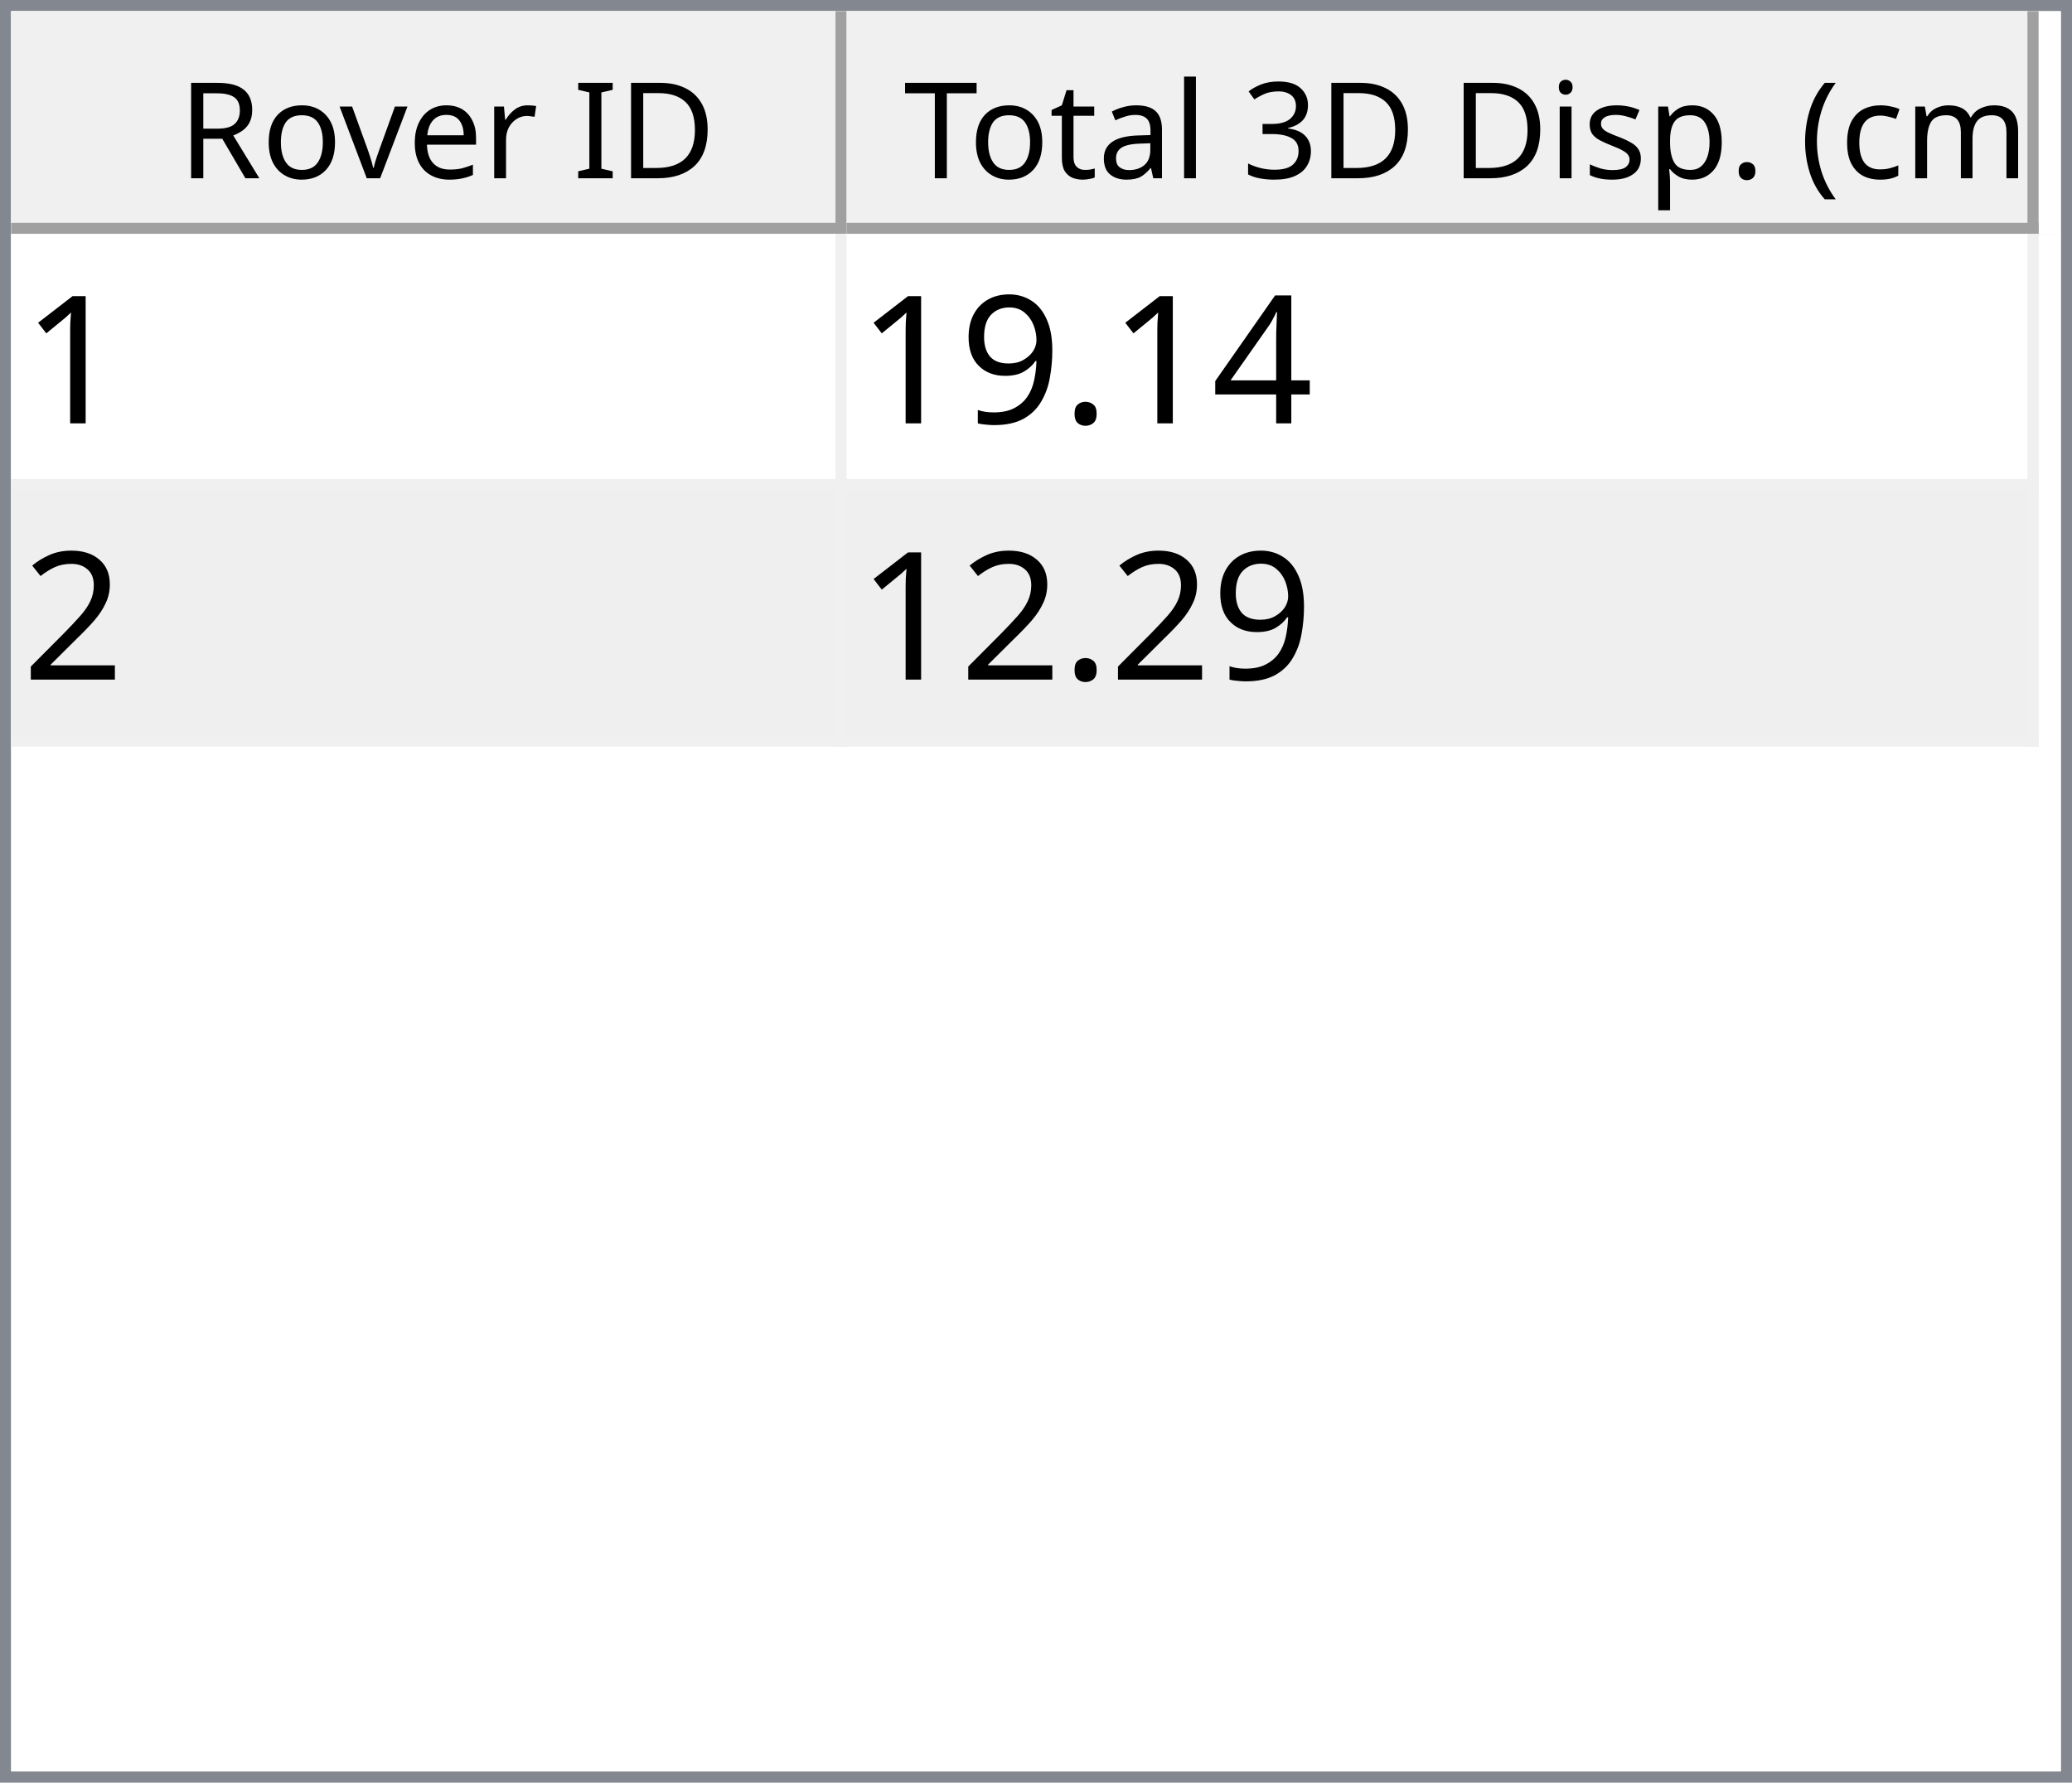
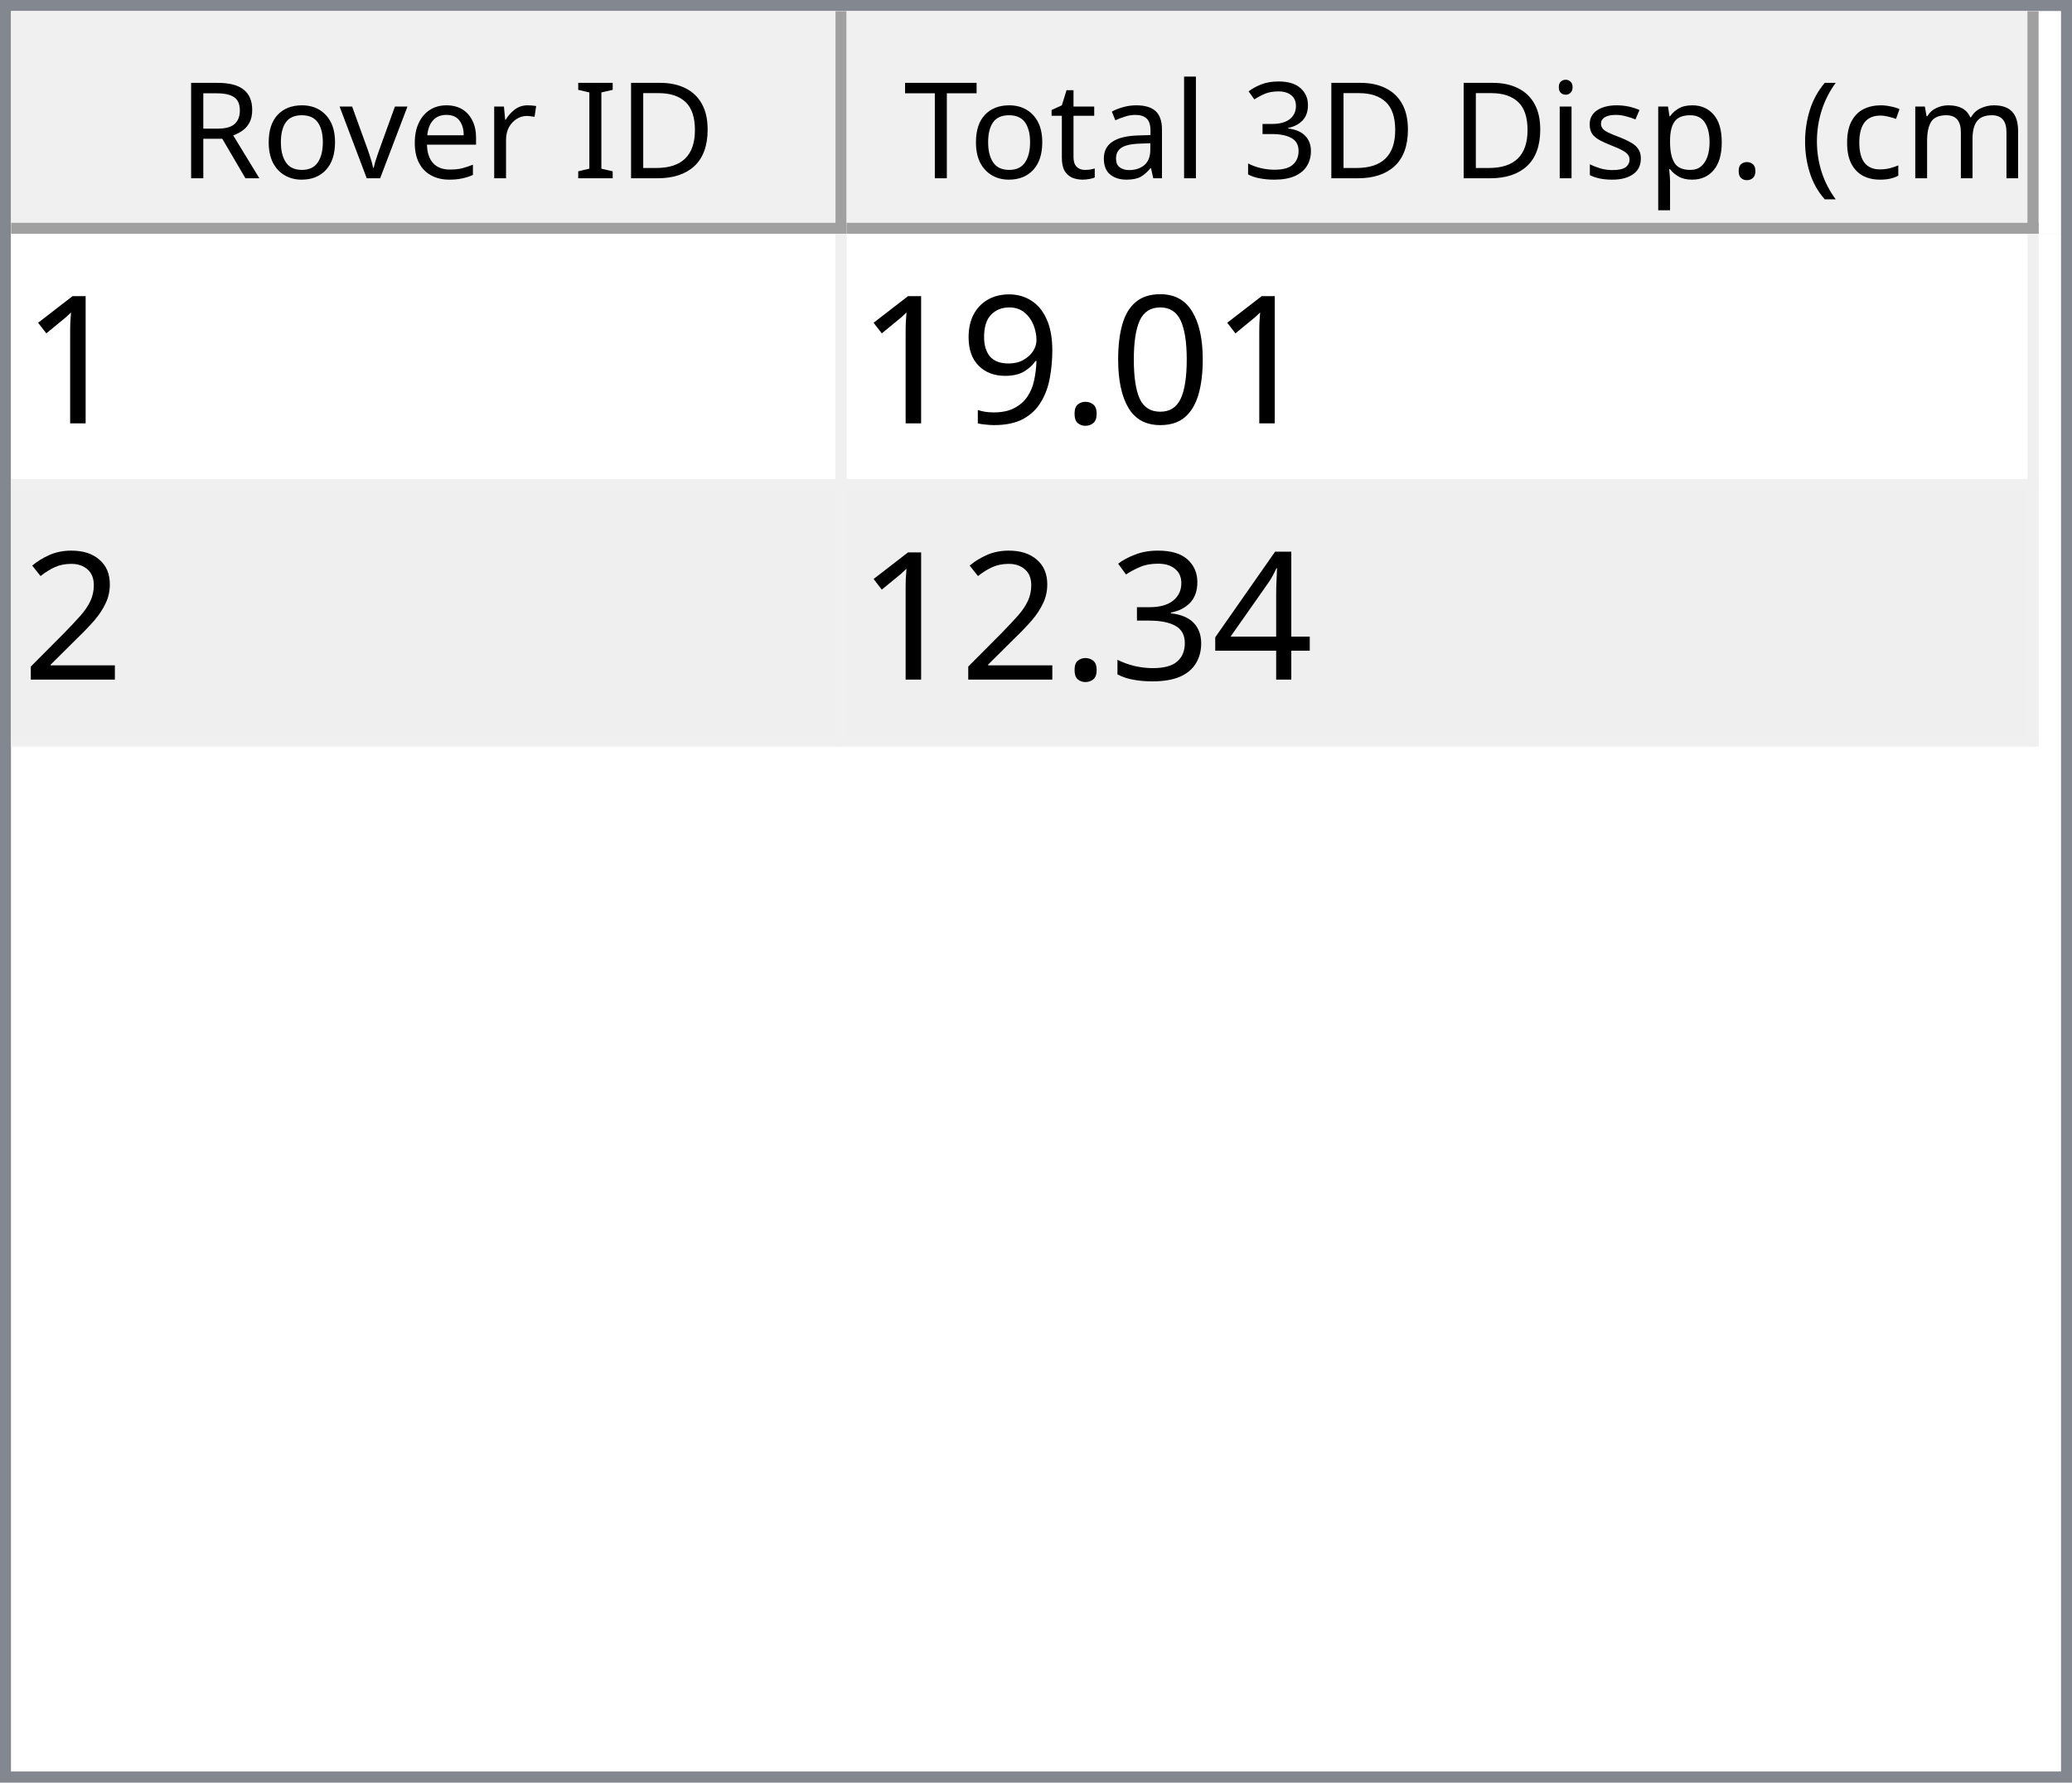
<svg xmlns="http://www.w3.org/2000/svg" style="fill-opacity:1; color-rendering:auto; color-interpolation:auto; text-rendering:auto; stroke:black; stroke-linecap:square; stroke-miterlimit:10; shape-rendering:auto; stroke-opacity:1; fill:black; stroke-dasharray:none; font-weight:normal; stroke-width:1; font-family:'Dialog'; font-style:normal; stroke-linejoin:miter; font-size:12px; stroke-dashoffset:0; image-rendering:auto;" width="186" height="160">
  <defs id="genericDefs" />
  <g>
    <defs id="defs1">
      <clipPath clipPathUnits="userSpaceOnUse" id="clipPath1">
        <path d="M0 0 L186 0 L186 160 L0 160 L0 0 Z" />
      </clipPath>
      <clipPath clipPathUnits="userSpaceOnUse" id="clipPath2">
        <path d="M0 0 L0 160 L186 160 L186 0 Z" />
      </clipPath>
      <clipPath clipPathUnits="userSpaceOnUse" id="clipPath3">
        <path d="M0 0 L0 20 L184 20 L184 0 Z" />
      </clipPath>
      <clipPath clipPathUnits="userSpaceOnUse" id="clipPath4">
        <path d="M0 0 L0 20 L75 20 L75 0 Z" />
      </clipPath>
      <clipPath clipPathUnits="userSpaceOnUse" id="clipPath5">
        <path d="M1 1 L1 19 L74 19 L74 1 Z" />
      </clipPath>
      <clipPath clipPathUnits="userSpaceOnUse" id="clipPath6">
        <path d="M0 0 L0 18 L73 18 L73 0 Z" />
      </clipPath>
      <clipPath clipPathUnits="userSpaceOnUse" id="clipPath7">
        <path d="M-0.5 -0.5 L-0.5 19.5 L74.5 19.5 L74.5 -0.5 Z" />
      </clipPath>
      <clipPath clipPathUnits="userSpaceOnUse" id="clipPath8">
        <path d="M0 0 L0 20 L107 20 L107 0 Z" />
      </clipPath>
      <clipPath clipPathUnits="userSpaceOnUse" id="clipPath9">
        <path d="M1 1 L1 19 L106 19 L106 1 Z" />
      </clipPath>
      <clipPath clipPathUnits="userSpaceOnUse" id="clipPath10">
        <path d="M0 0 L0 18 L105 18 L105 0 Z" />
      </clipPath>
      <clipPath clipPathUnits="userSpaceOnUse" id="clipPath11">
        <path d="M-0.5 -0.5 L-0.5 19.5 L106.5 19.5 L106.5 -0.5 Z" />
      </clipPath>
      <clipPath clipPathUnits="userSpaceOnUse" id="clipPath12">
        <path d="M0 0 L0 138 L184 138 L184 0 Z" />
      </clipPath>
      <clipPath clipPathUnits="userSpaceOnUse" id="clipPath13">
        <path d="M0 0 L0 46 L182 46 L182 0 Z" />
      </clipPath>
      <clipPath clipPathUnits="userSpaceOnUse" id="clipPath14">
        <path d="M-0.5 -0.5 L-0.5 45.5 L181.5 45.5 L181.5 -0.5 Z" />
      </clipPath>
      <clipPath clipPathUnits="userSpaceOnUse" id="clipPath15">
        <path d="M0 0 L0 22 L74 22 L74 0 Z" />
      </clipPath>
      <clipPath clipPathUnits="userSpaceOnUse" id="clipPath16">
        <path d="M0 0 L0 22 L106 22 L106 0 Z" />
      </clipPath>
      <font horiz-adv-x="64.551" id="font1">
        <font-face ascent="107.91" descent="25.098" units-per-em="100" style="font-style:normal; font-family:Segoe UI; font-weight:normal;" />
        <missing-glyph horiz-adv-x="64.551" d="M8.109 0 L8.109 68.266 L56.453 68.266 L56.453 0 L8.109 0 ZM15.328 7.234 L49.219 7.234 L49.219 61.031 L15.328 61.031 L15.328 7.234 Z" />
        <glyph unicode="D" horiz-adv-x="70.117" d="M9.188 0 L9.188 70.016 L28.516 70.016 Q65.531 70.016 65.531 35.891 Q65.531 19.672 55.25 9.836 Q44.969 0 27.734 0 L9.188 0 ZM17.391 62.594 L17.391 7.422 L27.828 7.422 Q41.609 7.422 49.273 14.797 Q56.938 22.172 56.938 35.688 Q56.938 62.594 28.328 62.594 L17.391 62.594 Z" />
        <glyph unicode="I" horiz-adv-x="26.611" d="M17.391 0 L9.188 0 L9.188 70.016 L17.391 70.016 L17.391 0 Z" />
        <glyph unicode=" " horiz-adv-x="27.393" d="" />
        <glyph unicode="r" horiz-adv-x="34.766" d="M34.188 41.891 Q32.078 43.5 28.125 43.5 Q23 43.5 19.555 38.672 Q16.109 33.844 16.109 25.484 L16.109 0 L8.109 0 L8.109 50 L16.109 50 L16.109 39.703 L16.312 39.703 Q18.016 44.969 21.531 47.922 Q25.047 50.875 29.391 50.875 Q32.516 50.875 34.188 50.203 L34.188 41.891 Z" />
        <glyph unicode="e" horiz-adv-x="52.295" d="M48.297 23 L12.984 23 Q13.188 14.656 17.484 10.109 Q21.781 5.562 29.297 5.562 Q37.75 5.562 44.828 11.141 L44.828 3.609 Q38.234 -1.172 27.391 -1.172 Q16.797 -1.172 10.742 5.641 Q4.688 12.453 4.688 24.812 Q4.688 36.469 11.305 43.82 Q17.922 51.172 27.734 51.172 Q37.547 51.172 42.922 44.828 Q48.297 38.484 48.297 27.203 L48.297 23 ZM40.094 29.781 Q40.047 36.719 36.75 40.578 Q33.453 44.438 27.594 44.438 Q21.922 44.438 17.969 40.383 Q14.016 36.328 13.094 29.781 L40.094 29.781 Z" />
        <glyph unicode="v" horiz-adv-x="47.9" d="M47.406 50 L27.484 0 L19.625 0 L0.688 50 L9.469 50 L22.172 13.672 Q23.578 9.672 23.922 6.688 L24.125 6.688 Q24.609 10.453 25.688 13.484 L38.969 50 L47.406 50 Z" />
        <glyph unicode="o" horiz-adv-x="58.594" d="M29 -1.172 Q17.922 -1.172 11.305 5.836 Q4.688 12.844 4.688 24.422 Q4.688 37.016 11.57 44.094 Q18.453 51.172 30.172 51.172 Q41.359 51.172 47.633 44.289 Q53.906 37.406 53.906 25.203 Q53.906 13.234 47.141 6.031 Q40.375 -1.172 29 -1.172 ZM29.594 44.438 Q21.875 44.438 17.383 39.188 Q12.891 33.938 12.891 24.703 Q12.891 15.828 17.43 10.695 Q21.969 5.562 29.594 5.562 Q37.359 5.562 41.531 10.594 Q45.703 15.625 45.703 24.906 Q45.703 34.281 41.531 39.359 Q37.359 44.438 29.594 44.438 Z" />
        <glyph unicode="R" horiz-adv-x="59.814" d="M59.375 0 L49.609 0 L37.891 19.625 Q36.281 22.359 34.766 24.289 Q33.25 26.219 31.664 27.438 Q30.078 28.656 28.25 29.219 Q26.422 29.781 24.125 29.781 L17.391 29.781 L17.391 0 L9.188 0 L9.188 70.016 L30.078 70.016 Q34.672 70.016 38.555 68.867 Q42.438 67.719 45.289 65.375 Q48.141 63.031 49.758 59.547 Q51.375 56.062 51.375 51.375 Q51.375 47.703 50.273 44.656 Q49.172 41.609 47.148 39.211 Q45.125 36.812 42.266 35.133 Q39.406 33.453 35.844 32.516 L35.844 32.328 Q37.594 31.547 38.891 30.547 Q40.188 29.547 41.359 28.18 Q42.531 26.812 43.68 25.078 Q44.828 23.344 46.234 21.047 L59.375 0 ZM17.391 62.594 L17.391 37.203 L28.516 37.203 Q31.594 37.203 34.203 38.133 Q36.812 39.062 38.719 40.797 Q40.625 42.531 41.703 45.047 Q42.781 47.562 42.781 50.688 Q42.781 56.297 39.141 59.445 Q35.5 62.594 28.609 62.594 L17.391 62.594 Z" />
        <glyph unicode=")" horiz-adv-x="30.176" d="M8.297 -15.922 L1.172 -15.922 Q16.406 2.344 16.406 26.812 Q16.406 51.469 1.078 70.016 L8.297 70.016 Q23.531 52.156 23.531 26.703 Q23.531 1.375 8.297 -15.922 Z" />
        <glyph unicode="m" horiz-adv-x="86.133" d="M79.109 0 L71.094 0 L71.094 28.719 Q71.094 37.016 68.531 40.727 Q65.969 44.438 59.906 44.438 Q54.781 44.438 51.195 39.75 Q47.609 35.062 47.609 28.516 L47.609 0 L39.594 0 L39.594 29.688 Q39.594 44.438 28.219 44.438 Q22.953 44.438 19.531 40.016 Q16.109 35.594 16.109 28.516 L16.109 0 L8.109 0 L8.109 50 L16.109 50 L16.109 42.094 L16.312 42.094 Q21.625 51.172 31.844 51.172 Q36.969 51.172 40.773 48.312 Q44.578 45.453 46 40.828 Q51.562 51.172 62.594 51.172 Q79.109 51.172 79.109 30.812 L79.109 0 Z" />
        <glyph unicode="c" horiz-adv-x="46.191" d="M42.188 2.297 Q36.422 -1.172 28.516 -1.172 Q17.828 -1.172 11.258 5.789 Q4.688 12.75 4.688 23.828 Q4.688 36.188 11.766 43.68 Q18.844 51.172 30.672 51.172 Q37.25 51.172 42.281 48.734 L42.281 40.531 Q36.719 44.438 30.375 44.438 Q22.703 44.438 17.797 38.945 Q12.891 33.453 12.891 24.516 Q12.891 15.719 17.508 10.641 Q22.125 5.562 29.891 5.562 Q36.422 5.562 42.188 9.906 L42.188 2.297 Z" />
        <glyph unicode="(" horiz-adv-x="30.176" d="M29.109 -15.922 L21.969 -15.922 Q6.844 1.375 6.844 26.703 Q6.844 52.156 21.969 70.016 L29.203 70.016 Q13.875 51.469 13.875 26.812 Q13.875 2.344 29.109 -15.922 Z" />
        <glyph unicode="." horiz-adv-x="21.68" d="M10.891 -1.078 Q8.641 -1.078 7.055 0.539 Q5.469 2.156 5.469 4.391 Q5.469 6.641 7.055 8.273 Q8.641 9.906 10.891 9.906 Q13.188 9.906 14.797 8.273 Q16.406 6.641 16.406 4.391 Q16.406 2.156 14.797 0.539 Q13.188 -1.078 10.891 -1.078 Z" />
        <glyph unicode="p" horiz-adv-x="58.789" d="M16.312 7.234 L16.109 7.234 L16.109 -23 L8.109 -23 L8.109 50 L16.109 50 L16.109 41.219 L16.312 41.219 Q22.219 51.172 33.594 51.172 Q43.266 51.172 48.688 44.461 Q54.109 37.75 54.109 26.469 Q54.109 13.922 48 6.375 Q41.891 -1.172 31.297 -1.172 Q21.578 -1.172 16.312 7.234 ZM16.109 27.391 L16.109 20.406 Q16.109 14.203 20.141 9.883 Q24.172 5.562 30.375 5.562 Q37.641 5.562 41.773 11.133 Q45.906 16.703 45.906 26.609 Q45.906 34.969 42.047 39.703 Q38.188 44.438 31.594 44.438 Q24.609 44.438 20.359 39.578 Q16.109 34.719 16.109 27.391 Z" />
        <glyph unicode="s" horiz-adv-x="42.432" d="M5.078 1.812 L5.078 10.406 Q11.625 5.562 19.484 5.562 Q30.031 5.562 30.031 12.594 Q30.031 14.594 29.125 15.992 Q28.219 17.391 26.68 18.461 Q25.141 19.531 23.07 20.383 Q21 21.234 18.609 22.172 Q15.281 23.484 12.766 24.828 Q10.25 26.172 8.57 27.859 Q6.891 29.547 6.031 31.695 Q5.172 33.844 5.172 36.719 Q5.172 40.234 6.789 42.945 Q8.406 45.656 11.086 47.484 Q13.766 49.312 17.211 50.242 Q20.656 51.172 24.312 51.172 Q30.812 51.172 35.938 48.922 L35.938 40.828 Q30.422 44.438 23.25 44.438 Q21 44.438 19.195 43.922 Q17.391 43.406 16.094 42.477 Q14.797 41.547 14.086 40.258 Q13.375 38.969 13.375 37.406 Q13.375 35.453 14.086 34.133 Q14.797 32.812 16.164 31.789 Q17.531 30.766 19.484 29.938 Q21.438 29.109 23.922 28.125 Q27.25 26.859 29.883 25.516 Q32.516 24.172 34.375 22.484 Q36.234 20.797 37.234 18.602 Q38.234 16.406 38.234 13.375 Q38.234 9.672 36.602 6.938 Q34.969 4.203 32.234 2.398 Q29.5 0.594 25.93 -0.289 Q22.359 -1.172 18.453 -1.172 Q10.75 -1.172 5.078 1.812 Z" />
        <glyph unicode="i" horiz-adv-x="24.219" d="M12.203 62.703 Q10.062 62.703 8.547 64.164 Q7.031 65.625 7.031 67.875 Q7.031 70.125 8.547 71.609 Q10.062 73.094 12.203 73.094 Q14.406 73.094 15.945 71.609 Q17.484 70.125 17.484 67.875 Q17.484 65.719 15.945 64.211 Q14.406 62.703 12.203 62.703 ZM16.109 0 L8.109 0 L8.109 50 L16.109 50 L16.109 0 Z" />
        <glyph unicode="3" horiz-adv-x="53.906" d="M46.531 19.828 Q46.531 15.094 44.75 11.211 Q42.969 7.328 39.719 4.57 Q36.469 1.812 31.93 0.297 Q27.391 -1.219 21.922 -1.219 Q11.922 -1.219 6 2.594 L6 11.188 Q13.094 5.609 22.219 5.609 Q25.875 5.609 28.828 6.539 Q31.781 7.469 33.906 9.227 Q36.031 10.984 37.18 13.477 Q38.328 15.969 38.328 19.094 Q38.328 32.812 18.797 32.812 L12.984 32.812 L12.984 39.594 L18.5 39.594 Q35.797 39.594 35.797 52.484 Q35.797 64.406 22.609 64.406 Q15.188 64.406 8.688 59.422 L8.688 67.188 Q15.375 71.188 24.609 71.188 Q29 71.188 32.57 69.969 Q36.141 68.75 38.68 66.555 Q41.219 64.359 42.609 61.281 Q44 58.203 44 54.5 Q44 40.672 30.031 36.719 L30.031 36.531 Q33.594 36.141 36.625 34.797 Q39.656 33.453 41.852 31.305 Q44.047 29.156 45.289 26.25 Q46.531 23.344 46.531 19.828 Z" />
        <glyph unicode="l" horiz-adv-x="24.219" d="M16.109 0 L8.109 0 L8.109 74.031 L16.109 74.031 L16.109 0 Z" />
        <glyph unicode="a" horiz-adv-x="50.879" d="M43.891 0 L35.891 0 L35.891 7.812 L35.688 7.812 Q30.469 -1.172 20.312 -1.172 Q12.844 -1.172 8.617 2.781 Q4.391 6.734 4.391 13.281 Q4.391 27.297 20.906 29.594 L35.891 31.688 Q35.891 44.438 25.594 44.438 Q16.547 44.438 9.281 38.281 L9.281 46.484 Q16.656 51.172 26.266 51.172 Q43.891 51.172 43.891 32.516 L43.891 0 ZM35.891 25.297 L23.828 23.641 Q18.266 22.859 15.43 20.875 Q12.594 18.891 12.594 13.875 Q12.594 10.203 15.211 7.883 Q17.828 5.562 22.172 5.562 Q28.125 5.562 32.008 9.742 Q35.891 13.922 35.891 20.312 L35.891 25.297 Z" />
        <glyph unicode="t" horiz-adv-x="33.887" d="M31.297 0.484 Q28.469 -1.078 23.828 -1.078 Q10.688 -1.078 10.688 13.578 L10.688 43.172 L2.094 43.172 L2.094 50 L10.688 50 L10.688 62.203 L18.703 64.797 L18.703 50 L31.297 50 L31.297 43.172 L18.703 43.172 L18.703 14.984 Q18.703 9.969 20.414 7.82 Q22.125 5.672 26.078 5.672 Q29.109 5.672 31.297 7.328 L31.297 0.484 Z" />
        <glyph unicode="T" horiz-adv-x="52.393" d="M50.594 62.594 L30.375 62.594 L30.375 0 L22.172 0 L22.172 62.594 L2 62.594 L2 70.016 L50.594 70.016 L50.594 62.594 Z" />
      </font>
      <font horiz-adv-x="75.0" id="font2">
        <font-face ascent="100.537" descent="21.973" units-per-em="100" style="font-style:normal; font-family:sans-serif; font-weight:normal;" />
        <missing-glyph horiz-adv-x="75.0" d="M12.5 0 L12.5 62.5 L62.5 62.5 L62.5 0 L12.5 0 ZM14.062 1.562 L60.938 1.562 L60.938 60.938 L14.062 60.938 L14.062 1.562 Z" />
        <glyph unicode="1" horiz-adv-x="55.615" d="M37.25 0 L28.469 0 L28.469 56 Q25.297 52.984 20.141 49.953 Q14.984 46.922 10.891 45.406 L10.891 53.906 Q18.266 57.375 23.781 62.305 Q29.297 67.234 31.594 71.875 L37.25 71.875 L37.25 0 Z" />
-         <glyph unicode="4" horiz-adv-x="55.615" d="M32.328 0 L32.328 17.141 L1.266 17.141 L1.266 25.203 L33.938 71.578 L41.109 71.578 L41.109 25.203 L50.781 25.203 L50.781 17.141 L41.109 17.141 L41.109 0 L32.328 0 ZM32.328 25.203 L32.328 57.469 L9.906 25.203 L32.328 25.203 Z" />
+         <glyph unicode="0" horiz-adv-x="55.615" d="M4.156 35.297 Q4.156 48 6.766 55.742 Q9.375 63.484 14.523 67.68 Q19.672 71.875 27.484 71.875 Q33.25 71.875 37.594 69.555 Q41.938 67.234 44.773 62.867 Q47.609 58.5 49.219 52.227 Q50.828 45.953 50.828 35.297 Q50.828 22.703 48.242 14.969 Q45.656 7.234 40.508 3.008 Q35.359 -1.219 27.484 -1.219 Q17.141 -1.219 11.234 6.203 Q4.156 15.141 4.156 35.297 ZM13.188 35.297 Q13.188 17.672 17.312 11.836 Q21.438 6 27.484 6 Q33.547 6 37.672 11.859 Q41.797 17.719 41.797 35.297 Q41.797 52.984 37.672 58.789 Q33.547 64.594 27.391 64.594 Q21.344 64.594 17.719 59.469 Q13.188 52.938 13.188 35.297 Z" />
        <glyph unicode="." horiz-adv-x="27.783" d="M9.078 0 L9.078 10.016 L19.094 10.016 L19.094 0 L9.078 0 Z" />
        <glyph unicode="9" horiz-adv-x="55.615" d="M5.469 16.547 L13.922 17.328 Q14.984 11.375 18.016 8.688 Q21.047 6 25.781 6 Q29.828 6 32.883 7.859 Q35.938 9.719 37.891 12.82 Q39.844 15.922 41.164 21.195 Q42.484 26.469 42.484 31.938 Q42.484 32.516 42.438 33.688 Q39.797 29.5 35.234 26.883 Q30.672 24.266 25.344 24.266 Q16.453 24.266 10.305 30.711 Q4.156 37.156 4.156 47.703 Q4.156 58.594 10.578 65.234 Q17 71.875 26.656 71.875 Q33.641 71.875 39.43 68.117 Q45.219 64.359 48.219 57.398 Q51.219 50.438 51.219 37.25 Q51.219 23.531 48.242 15.406 Q45.266 7.281 39.383 3.031 Q33.5 -1.219 25.594 -1.219 Q17.188 -1.219 11.867 3.445 Q6.547 8.109 5.469 16.547 ZM41.453 48.141 Q41.453 55.719 37.43 60.156 Q33.406 64.594 27.734 64.594 Q21.875 64.594 17.531 59.812 Q13.188 55.031 13.188 47.406 Q13.188 40.578 17.312 36.305 Q21.438 32.031 27.484 32.031 Q33.594 32.031 37.523 36.305 Q41.453 40.578 41.453 48.141 Z" />
        <glyph unicode="2" horiz-adv-x="55.615" d="M50.344 8.453 L50.344 0 L3.031 0 Q2.938 3.172 4.047 6.109 Q5.859 10.938 9.836 15.625 Q13.812 20.312 21.344 26.469 Q33.016 36.031 37.117 41.625 Q41.219 47.219 41.219 52.203 Q41.219 57.422 37.477 61.008 Q33.734 64.594 27.734 64.594 Q21.391 64.594 17.578 60.789 Q13.766 56.984 13.719 50.25 L4.688 51.172 Q5.609 61.281 11.664 66.578 Q17.719 71.875 27.938 71.875 Q38.234 71.875 44.242 66.164 Q50.25 60.453 50.25 52 Q50.25 47.703 48.492 43.555 Q46.734 39.406 42.656 34.812 Q38.578 30.219 29.109 22.219 Q21.188 15.578 18.945 13.211 Q16.703 10.844 15.234 8.453 L50.344 8.453 Z" />
+         <glyph unicode="4" horiz-adv-x="55.615" d="M32.328 0 L32.328 17.141 L1.266 17.141 L1.266 25.203 L33.938 71.578 L41.109 71.578 L41.109 25.203 L50.781 25.203 L50.781 17.141 L41.109 17.141 L41.109 0 L32.328 0 ZM32.328 25.203 L32.328 57.469 L9.906 25.203 L32.328 25.203 Z" />
+         <glyph unicode="3" horiz-adv-x="55.615" d="M4.203 18.891 L12.984 20.062 Q14.5 12.594 18.141 9.297 Q21.781 6 27 6 Q33.203 6 37.477 10.297 Q41.75 14.594 41.75 20.953 Q41.75 27 37.797 30.93 Q33.844 34.859 27.734 34.859 Q25.25 34.859 21.531 33.891 L22.516 41.609 Q23.391 41.5 23.922 41.5 Q29.547 41.5 34.039 44.43 Q38.531 47.359 38.531 53.469 Q38.531 58.297 35.258 61.477 Q31.984 64.656 26.812 64.656 Q21.688 64.656 18.266 61.43 Q14.844 58.203 13.875 51.766 L5.078 53.328 Q6.688 62.156 12.398 67.016 Q18.109 71.875 26.609 71.875 Q32.469 71.875 37.398 69.359 Q42.328 66.844 44.945 62.5 Q47.562 58.156 47.562 53.266 Q47.562 48.641 45.07 44.828 Q42.578 41.016 37.703 38.766 Q44.047 37.312 47.562 32.695 Q51.078 28.078 51.078 21.141 Q51.078 11.766 44.242 5.25 Q37.406 -1.266 26.953 -1.266 Q17.531 -1.266 11.305 4.352 Q5.078 9.969 4.203 18.891 Z" />
      </font>
    </defs>
    <g style="fill:white; stroke:white;">
      <rect x="0" y="0" width="186" style="clip-path:url(#clipPath1); stroke:none;" height="160" />
    </g>
    <g style="fill:white; text-rendering:optimizeSpeed; color-rendering:optimizeSpeed; image-rendering:optimizeSpeed; shape-rendering:crispEdges; stroke:white; color-interpolation:sRGB;">
      <rect x="0" width="186" height="160" y="0" style="stroke:none;" />
      <path style="stroke:none;" d="M0 160 L186 160 L186 0 L0 0 Z" />
    </g>
    <g style="fill:rgb(240,240,240); font-family:'Segoe UI'; stroke:rgb(240,240,240);">
      <rect x="0" y="0" width="186" style="clip-path:url(#clipPath2); stroke:none;" height="160" />
    </g>
    <g style="fill:rgb(130,135,144); font-family:'Segoe UI'; stroke:rgb(130,135,144);">
      <path d="M0 0 L186 0 L186 160 L0 160 L0 0 ZM1 1 L185 1 L185 159 L1 159 L1 1 Z" style="fill-rule:evenodd; clip-path:url(#clipPath2); stroke:none;" />
    </g>
    <g style="fill:white; font-family:'Segoe UI'; stroke:white;" transform="translate(1,1)">
      <rect x="0" y="0" width="184" style="clip-path:url(#clipPath3); stroke:none;" height="20" />
    </g>
    <g style="fill:rgb(240,240,240); font-family:'Segoe UI'; stroke:rgb(240,240,240);" transform="translate(1,1)">
      <rect x="0" y="0" width="75" style="clip-path:url(#clipPath4); stroke:none;" height="20" />
    </g>
    <g style="font-family:'Segoe UI';" transform="translate(2,2)">
      <text x="14" xml:space="preserve" y="14" style="clip-path:url(#clipPath6); stroke:none;">Rover ID</text>
    </g>
    <g style="fill:rgb(160,160,160); font-family:'Segoe UI'; stroke:rgb(160,160,160); stroke-linejoin:bevel;" transform="translate(1.5,1.5)">
      <line x1="74" x2="74" y1="0" style="fill:none; clip-path:url(#clipPath7);" y2="19" />
    </g>
    <g style="fill:rgb(160,160,160); font-family:'Segoe UI'; stroke:rgb(160,160,160); stroke-linejoin:bevel;" transform="matrix(1,0,0,1,1,1) translate(0.5,0.5)">
      <line x1="0" x2="74" y1="19" style="fill:none; clip-path:url(#clipPath7);" y2="19" />
    </g>
    <g style="fill:rgb(240,240,240); font-family:'Segoe UI'; stroke:rgb(240,240,240);" transform="translate(76,1)">
      <rect x="0" y="0" width="107" style="clip-path:url(#clipPath8); stroke:none;" height="20" />
    </g>
    <g style="font-family:'Segoe UI';" transform="translate(77,2)">
      <text x="1" xml:space="preserve" y="14" style="clip-path:url(#clipPath10); stroke:none;"> Total 3D Disp. (cm)</text>
    </g>
    <g style="fill:rgb(160,160,160); font-family:'Segoe UI'; stroke:rgb(160,160,160); stroke-linejoin:bevel;" transform="translate(76.5,1.5)">
      <line x1="106" x2="106" y1="0" style="fill:none; clip-path:url(#clipPath11);" y2="19" />
    </g>
    <g style="fill:rgb(160,160,160); font-family:'Segoe UI'; stroke:rgb(160,160,160); stroke-linejoin:bevel;" transform="matrix(1,0,0,1,76,1) translate(0.5,0.5)">
      <line x1="0" x2="106" y1="19" style="fill:none; clip-path:url(#clipPath11);" y2="19" />
    </g>
    <g style="fill:white; font-family:'Segoe UI'; stroke:white;" transform="translate(1,21)">
      <rect x="0" y="0" width="184" style="clip-path:url(#clipPath12); stroke:none;" height="138" />
    </g>
    <g style="fill:rgb(240,240,240); font-size:16px; font-family:sans-serif; stroke:rgb(240,240,240);" transform="translate(1,21)">
      <rect x="0" y="0" width="182" style="clip-path:url(#clipPath13); stroke:none;" height="46" />
      <line transform="translate(0.5,0.5)" x1="0" x2="181" y1="22" style="clip-path:url(#clipPath14); fill:none; stroke-linejoin:bevel;" y2="22" />
    </g>
    <g transform="matrix(1,0,0,1,1,21) translate(0.5,0.5)" style="fill:rgb(240,240,240); font-size:16px; font-family:sans-serif; stroke:rgb(240,240,240); stroke-linejoin:bevel;">
      <line x1="0" x2="181" y1="45" style="fill:none; clip-path:url(#clipPath14);" y2="45" />
    </g>
    <g transform="matrix(1,0,0,1,1,21) translate(0.5,0.5)" style="fill:rgb(240,240,240); font-size:16px; font-family:sans-serif; stroke:rgb(240,240,240); stroke-linejoin:bevel;">
      <line x1="74" x2="74" y1="0" style="fill:none; clip-path:url(#clipPath14);" y2="45" />
    </g>
    <g transform="matrix(1,0,0,1,1,21) translate(0.5,0.5)" style="fill:rgb(240,240,240); font-size:16px; font-family:sans-serif; stroke:rgb(240,240,240); stroke-linejoin:bevel;">
      <line x1="181" x2="181" y1="0" style="fill:none; clip-path:url(#clipPath14);" y2="45" />
    </g>
    <g style="fill:white; font-size:16px; font-family:sans-serif; stroke:white;" transform="matrix(1,0,0,1,1,21)">
      <rect x="0" y="0" width="74" style="clip-path:url(#clipPath15); stroke:none;" height="22" />
      <text x="1" y="17" style="fill:black; clip-path:url(#clipPath15); stroke:none;" xml:space="preserve">1</text>
    </g>
    <g style="fill:white; font-size:16px; font-family:sans-serif; stroke:white;" transform="matrix(1,0,0,1,1,21) translate(75,0)">
      <rect x="0" y="0" width="106" style="clip-path:url(#clipPath16); stroke:none;" height="22" />
-       <text x="1" y="17" style="fill:black; clip-path:url(#clipPath16); stroke:none;" xml:space="preserve">19.14</text>
+       <text x="1" y="17" style="fill:black; clip-path:url(#clipPath16); stroke:none;" xml:space="preserve">19.01</text>
    </g>
    <g style="fill:rgb(239,239,239); font-size:16px; font-family:sans-serif; stroke:rgb(239,239,239);" transform="matrix(1,0,0,1,1,21) translate(0,23)">
      <rect x="0" y="0" width="74" style="clip-path:url(#clipPath15); stroke:none;" height="22" />
      <text x="1" y="17" style="fill:black; clip-path:url(#clipPath15); stroke:none;" xml:space="preserve">2</text>
    </g>
    <g style="fill:rgb(239,239,239); font-size:16px; font-family:sans-serif; stroke:rgb(239,239,239);" transform="matrix(1,0,0,1,1,21) translate(75,23)">
      <rect x="0" y="0" width="106" style="clip-path:url(#clipPath16); stroke:none;" height="22" />
-       <text x="1" y="17" style="fill:black; clip-path:url(#clipPath16); stroke:none;" xml:space="preserve">12.29</text>
+       <text x="1" y="17" style="fill:black; clip-path:url(#clipPath16); stroke:none;" xml:space="preserve">12.34</text>
    </g>
  </g>
</svg>
